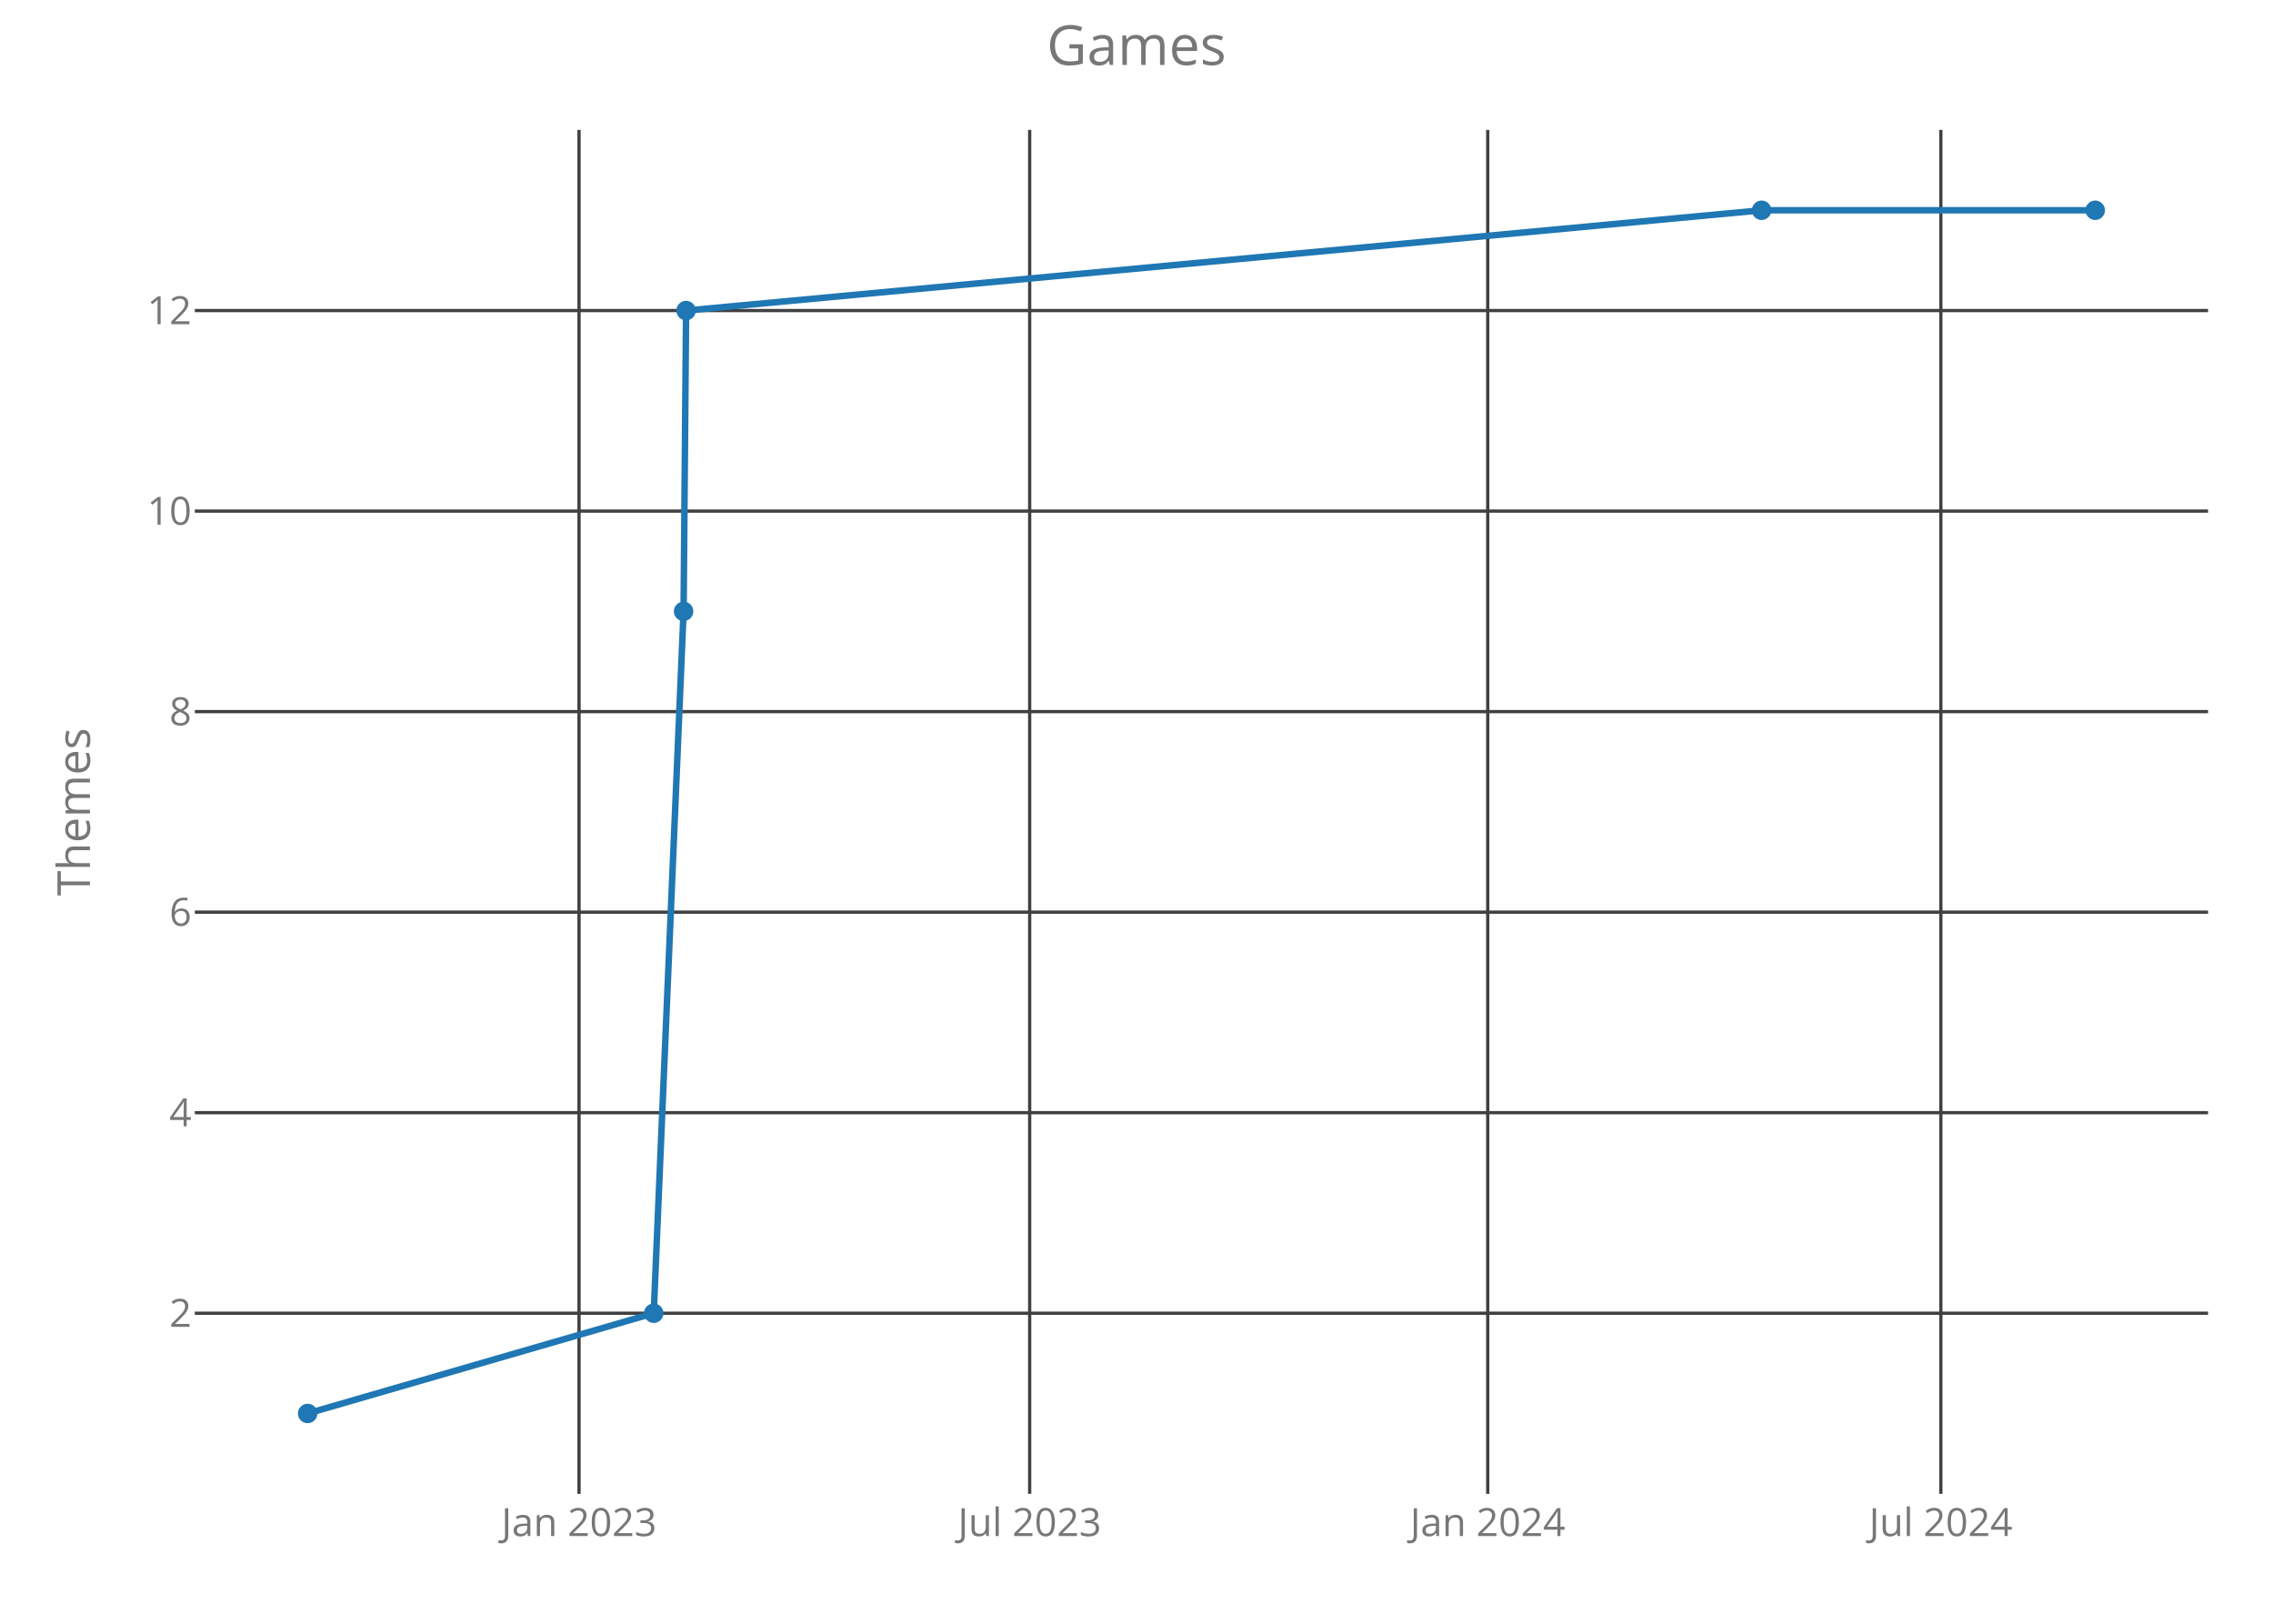
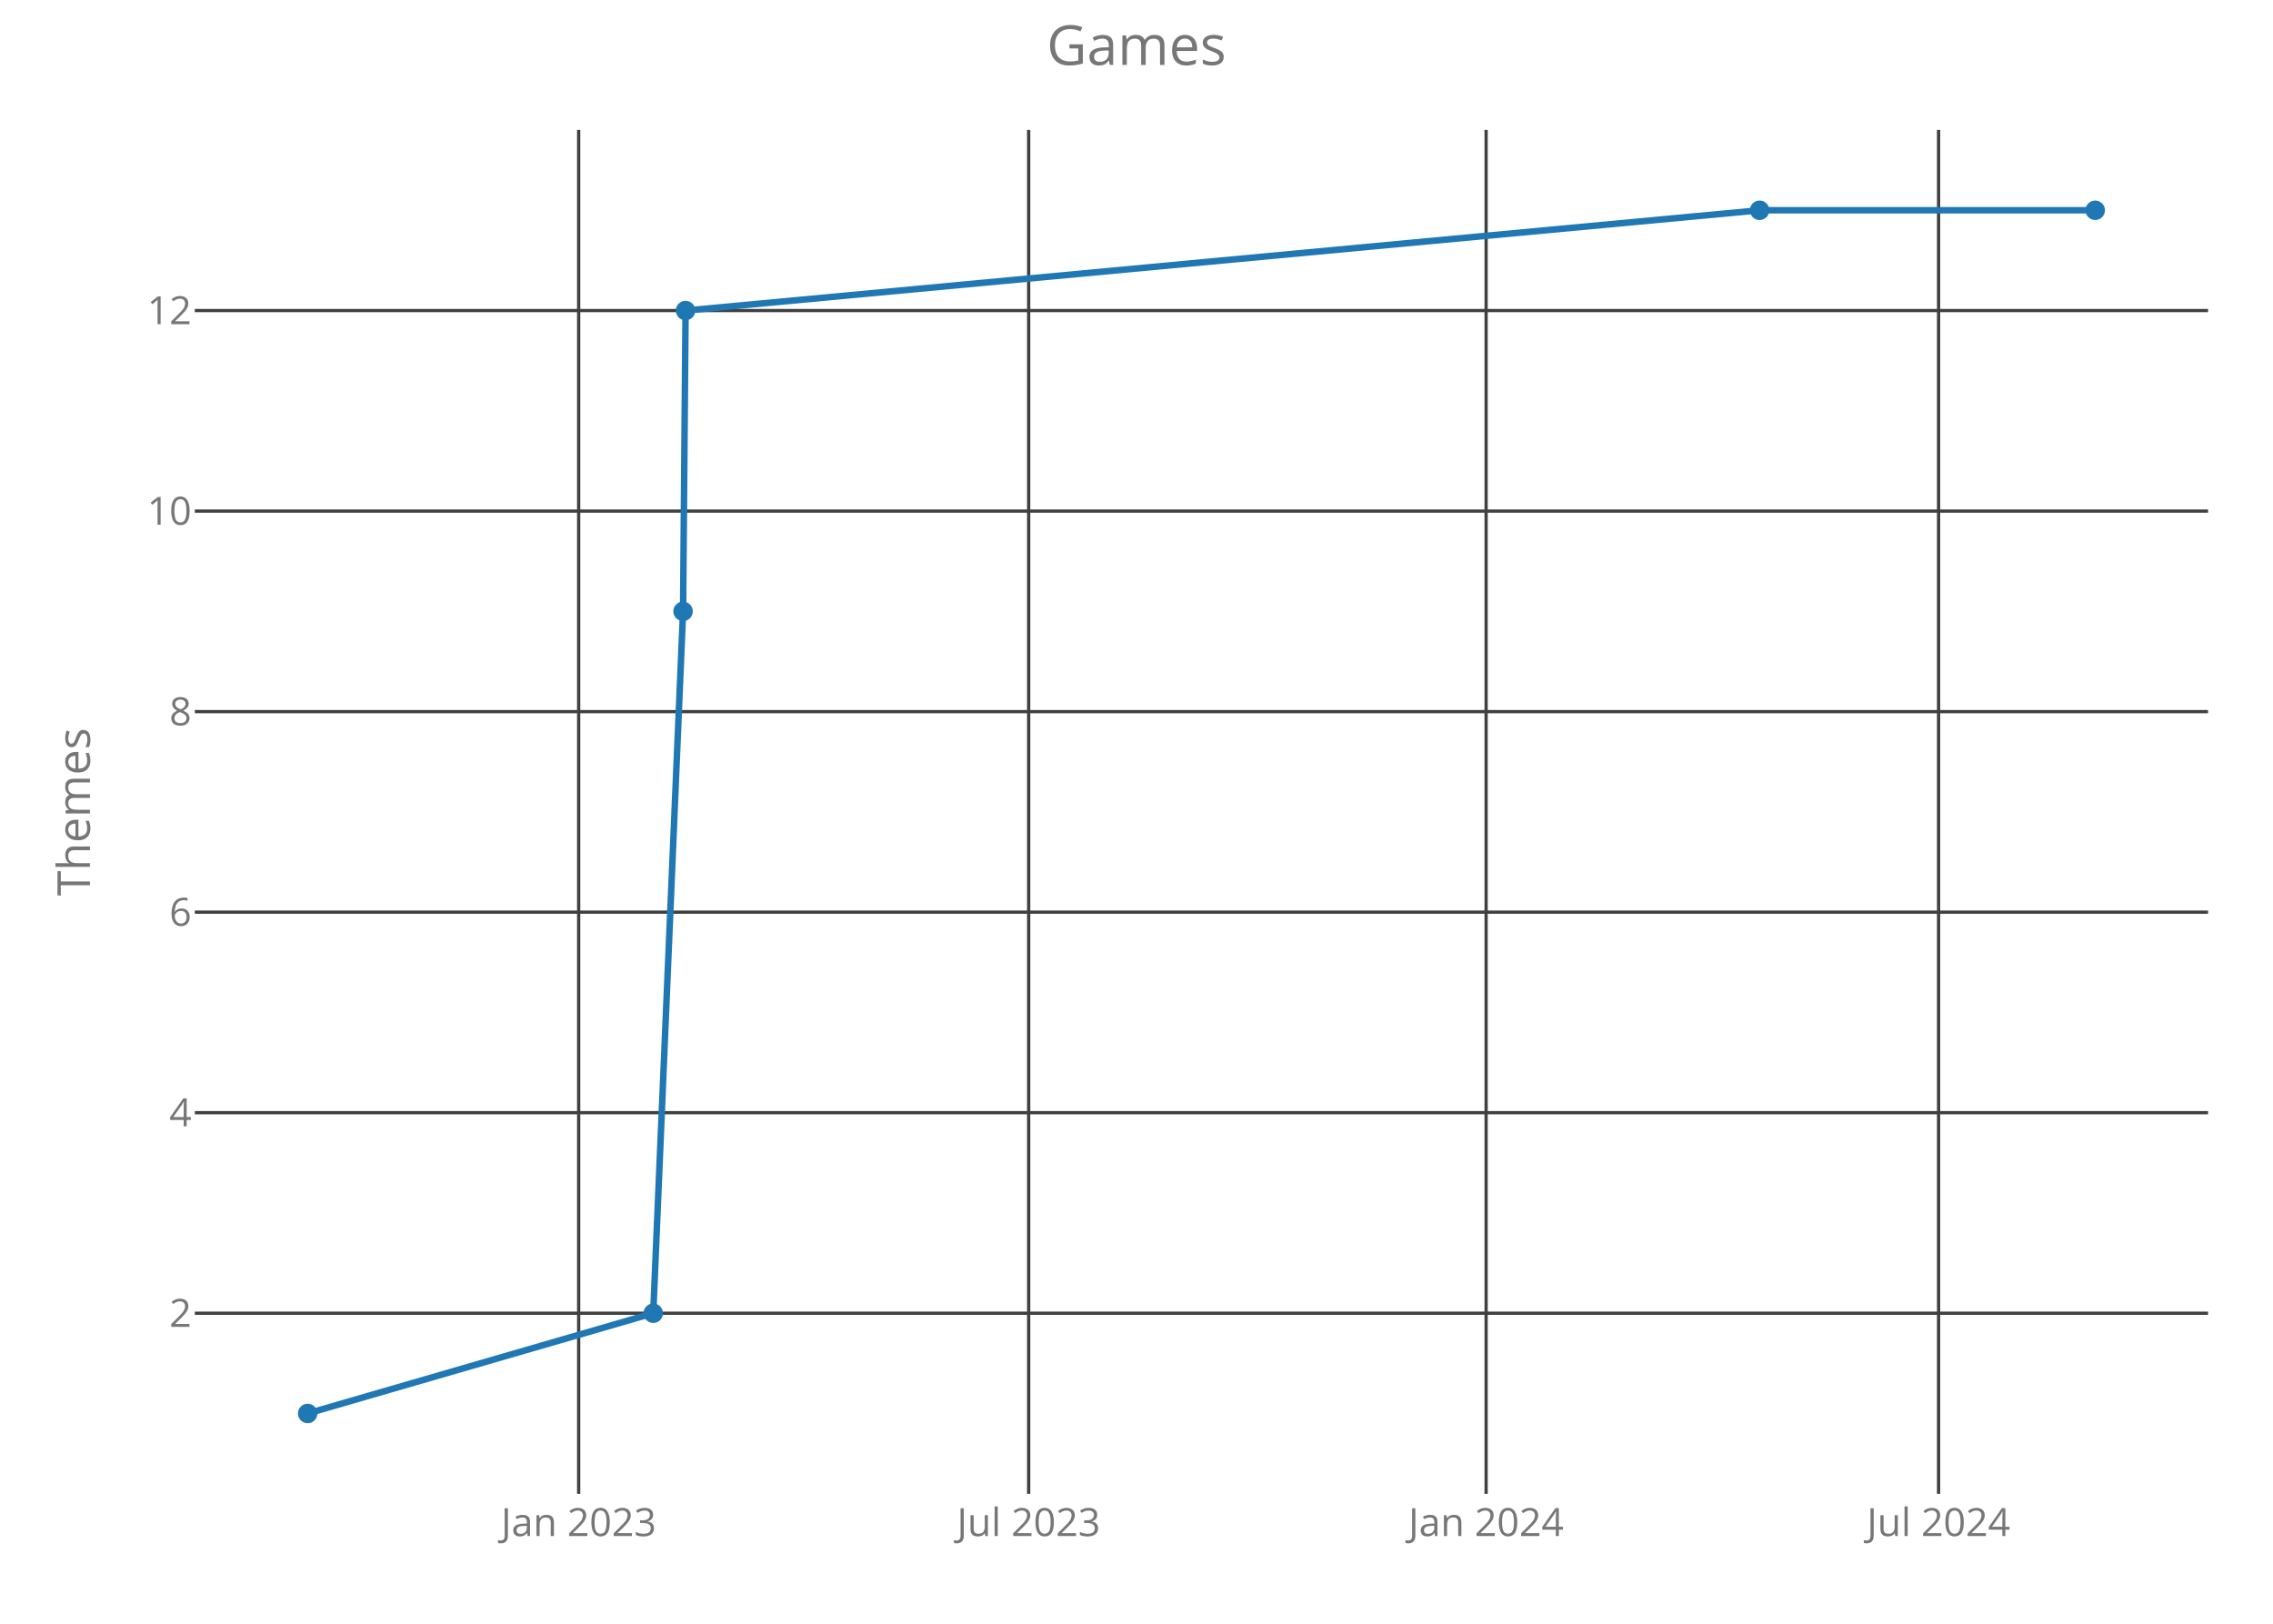
<svg xmlns="http://www.w3.org/2000/svg" class="main-svg" width="700" height="500" style="" viewBox="0 0 700 500">
  <rect x="0" y="0" width="700" height="500" style="fill: rgb(0, 0, 0); fill-opacity: 0;" />
-   <defs id="defs-14bca1">
+   <defs id="defs-00ecb5">
    <g class="clips">
-       <clipPath id="clip14bca1xyplot" class="plotclip">
+       <clipPath id="clip00ecb5xyplot" class="plotclip">
        <rect width="620" height="420" />
      </clipPath>
-       <clipPath class="axesclip" id="clip14bca1x">
+       <clipPath class="axesclip" id="clip00ecb5x">
        <rect x="60" y="0" width="620" height="500" />
      </clipPath>
-       <clipPath class="axesclip" id="clip14bca1y">
+       <clipPath class="axesclip" id="clip00ecb5y">
        <rect x="0" y="40" width="700" height="420" />
      </clipPath>
-       <clipPath class="axesclip" id="clip14bca1xy">
+       <clipPath class="axesclip" id="clip00ecb5xy">
        <rect x="60" y="40" width="620" height="420" />
      </clipPath>
    </g>
    <g class="gradients" />
  </defs>
  <g class="bglayer">
    <rect class="bg" x="60" y="40" width="620" height="420" style="fill: rgb(0, 0, 0); fill-opacity: 0; stroke-width: 0;" />
  </g>
  <g class="layer-below">
    <g class="imagelayer" />
    <g class="shapelayer" />
  </g>
  <g class="cartesianlayer">
    <g class="subplot xy">
      <g class="layer-subplot">
        <g class="shapelayer" />
        <g class="imagelayer" />
      </g>
      <g class="gridlayer">
        <g class="x">
-           <path class="xgrid crisp" transform="translate(178.32,0)" d="M0,40v420" style="stroke: rgb(64, 64, 64); stroke-opacity: 1; stroke-width: 1px;" />
-           <path class="xgrid crisp" transform="translate(317.1,0)" d="M0,40v420" style="stroke: rgb(64, 64, 64); stroke-opacity: 1; stroke-width: 1px;" />
-           <path class="xgrid crisp" transform="translate(458.17,0)" d="M0,40v420" style="stroke: rgb(64, 64, 64); stroke-opacity: 1; stroke-width: 1px;" />
-           <path class="xgrid crisp" transform="translate(597.71,0)" d="M0,40v420" style="stroke: rgb(64, 64, 64); stroke-opacity: 1; stroke-width: 1px;" />
+           <path class="xgrid crisp" transform="translate(178.21,0)" d="M0,40v420" style="stroke: rgb(64, 64, 64); stroke-opacity: 1; stroke-width: 1px;" />
+           <path class="xgrid crisp" transform="translate(316.79,0)" d="M0,40v420" style="stroke: rgb(64, 64, 64); stroke-opacity: 1; stroke-width: 1px;" />
+           <path class="xgrid crisp" transform="translate(457.67,0)" d="M0,40v420" style="stroke: rgb(64, 64, 64); stroke-opacity: 1; stroke-width: 1px;" />
+           <path class="xgrid crisp" transform="translate(597.01,0)" d="M0,40v420" style="stroke: rgb(64, 64, 64); stroke-opacity: 1; stroke-width: 1px;" />
        </g>
        <g class="y">
          <path class="ygrid crisp" transform="translate(0,404.38)" d="M60,0h620" style="stroke: rgb(64, 64, 64); stroke-opacity: 1; stroke-width: 1px;" />
          <path class="ygrid crisp" transform="translate(0,342.63)" d="M60,0h620" style="stroke: rgb(64, 64, 64); stroke-opacity: 1; stroke-width: 1px;" />
          <path class="ygrid crisp" transform="translate(0,280.88)" d="M60,0h620" style="stroke: rgb(64, 64, 64); stroke-opacity: 1; stroke-width: 1px;" />
          <path class="ygrid crisp" transform="translate(0,219.13)" d="M60,0h620" style="stroke: rgb(64, 64, 64); stroke-opacity: 1; stroke-width: 1px;" />
          <path class="ygrid crisp" transform="translate(0,157.38)" d="M60,0h620" style="stroke: rgb(64, 64, 64); stroke-opacity: 1; stroke-width: 1px;" />
          <path class="ygrid crisp" transform="translate(0,95.63)" d="M60,0h620" style="stroke: rgb(64, 64, 64); stroke-opacity: 1; stroke-width: 1px;" />
        </g>
      </g>
      <g class="zerolinelayer" />
      <path class="xlines-below crisp" d="M0,0" style="fill: none;" />
      <path class="ylines-below crisp" d="M0,0" style="fill: none;" />
      <g class="overlines-below" />
      <g class="xaxislayer-below">
        <g class="xtick">
-           <text text-anchor="middle" x="0" y="473" transform="translate(178.32,0)" style="font-family: 'Open Sans'; font-size: 12px; fill: rgb(119, 119, 119); fill-opacity: 1; white-space: pre;">Jan 2023</text>
+           <text text-anchor="middle" x="0" y="473" transform="translate(178.21,0)" style="font-family: 'Open Sans'; font-size: 12px; fill: rgb(119, 119, 119); fill-opacity: 1; white-space: pre;">Jan 2023</text>
        </g>
        <g class="xtick">
-           <text text-anchor="middle" x="0" y="473" transform="translate(317.1,0)" style="font-family: 'Open Sans'; font-size: 12px; fill: rgb(119, 119, 119); fill-opacity: 1; white-space: pre;">Jul 2023</text>
+           <text text-anchor="middle" x="0" y="473" transform="translate(316.79,0)" style="font-family: 'Open Sans'; font-size: 12px; fill: rgb(119, 119, 119); fill-opacity: 1; white-space: pre;">Jul 2023</text>
        </g>
        <g class="xtick">
-           <text text-anchor="middle" x="0" y="473" transform="translate(458.17,0)" style="font-family: 'Open Sans'; font-size: 12px; fill: rgb(119, 119, 119); fill-opacity: 1; white-space: pre;">Jan 2024</text>
+           <text text-anchor="middle" x="0" y="473" transform="translate(457.67,0)" style="font-family: 'Open Sans'; font-size: 12px; fill: rgb(119, 119, 119); fill-opacity: 1; white-space: pre;">Jan 2024</text>
        </g>
        <g class="xtick">
-           <text text-anchor="middle" x="0" y="473" transform="translate(597.71,0)" style="font-family: 'Open Sans'; font-size: 12px; fill: rgb(119, 119, 119); fill-opacity: 1; white-space: pre;">Jul 2024</text>
+           <text text-anchor="middle" x="0" y="473" transform="translate(597.01,0)" style="font-family: 'Open Sans'; font-size: 12px; fill: rgb(119, 119, 119); fill-opacity: 1; white-space: pre;">Jul 2024</text>
        </g>
      </g>
      <g class="yaxislayer-below">
        <g class="ytick">
          <text text-anchor="end" x="59" y="4.2" transform="translate(0,404.38)" style="font-family: 'Open Sans'; font-size: 12px; fill: rgb(119, 119, 119); fill-opacity: 1; white-space: pre;">2</text>
        </g>
        <g class="ytick">
          <text text-anchor="end" x="59" y="4.2" transform="translate(0,342.63)" style="font-family: 'Open Sans'; font-size: 12px; fill: rgb(119, 119, 119); fill-opacity: 1; white-space: pre;">4</text>
        </g>
        <g class="ytick">
          <text text-anchor="end" x="59" y="4.2" transform="translate(0,280.88)" style="font-family: 'Open Sans'; font-size: 12px; fill: rgb(119, 119, 119); fill-opacity: 1; white-space: pre;">6</text>
        </g>
        <g class="ytick">
          <text text-anchor="end" x="59" y="4.2" transform="translate(0,219.13)" style="font-family: 'Open Sans'; font-size: 12px; fill: rgb(119, 119, 119); fill-opacity: 1; white-space: pre;">8</text>
        </g>
        <g class="ytick">
          <text text-anchor="end" x="59" y="4.2" transform="translate(0,157.38)" style="font-family: 'Open Sans'; font-size: 12px; fill: rgb(119, 119, 119); fill-opacity: 1; white-space: pre;">10</text>
        </g>
        <g class="ytick">
          <text text-anchor="end" x="59" y="4.2" transform="translate(0,95.63)" style="font-family: 'Open Sans'; font-size: 12px; fill: rgb(119, 119, 119); fill-opacity: 1; white-space: pre;">12</text>
        </g>
      </g>
      <g class="overaxes-below" />
-       <g class="plot" transform="translate(60,40)" clip-path="url('#clip14bca1xyplot')">
+       <g class="plot" transform="translate(60,40)" clip-path="url('#clip00ecb5xyplot')">
        <g class="scatterlayer mlayer">
-           <g class="trace scatter trace6d51f4" style="stroke-miterlimit: 2; opacity: 1;">
+           <g class="trace scatter traceadfeaa" style="stroke-miterlimit: 2; opacity: 1;">
            <g class="fills" />
            <g class="errorbars" />
            <g class="lines">
-               <path class="js-line" d="M34.75,395.25L141.32,364.38L150.52,148.25L151.29,55.63L482.51,24.75L585.25,24.75" style="vector-effect: non-scaling-stroke; fill: none; stroke: rgb(31, 119, 180); stroke-opacity: 1; stroke-width: 2px; opacity: 1;" />
+               <path class="js-line" d="M34.75,395.25L141.17,364.38L150.36,148.25L151.13,55.63L481.89,24.75L585.25,24.75" style="vector-effect: non-scaling-stroke; fill: none; stroke: rgb(31, 119, 180); stroke-opacity: 1; stroke-width: 2px; opacity: 1;" />
            </g>
            <g class="points">
              <path class="point" transform="translate(34.75,395.25)" d="M3,0A3,3 0 1,1 0,-3A3,3 0 0,1 3,0Z" style="opacity: 1; stroke-width: 0px; fill: rgb(31, 119, 180); fill-opacity: 1;" />
-               <path class="point" transform="translate(141.32,364.38)" d="M3,0A3,3 0 1,1 0,-3A3,3 0 0,1 3,0Z" style="opacity: 1; stroke-width: 0px; fill: rgb(31, 119, 180); fill-opacity: 1;" />
-               <path class="point" transform="translate(150.52,148.25)" d="M3,0A3,3 0 1,1 0,-3A3,3 0 0,1 3,0Z" style="opacity: 1; stroke-width: 0px; fill: rgb(31, 119, 180); fill-opacity: 1;" />
-               <path class="point" transform="translate(151.29,55.63)" d="M3,0A3,3 0 1,1 0,-3A3,3 0 0,1 3,0Z" style="opacity: 1; stroke-width: 0px; fill: rgb(31, 119, 180); fill-opacity: 1;" />
-               <path class="point" transform="translate(482.51,24.75)" d="M3,0A3,3 0 1,1 0,-3A3,3 0 0,1 3,0Z" style="opacity: 1; stroke-width: 0px; fill: rgb(31, 119, 180); fill-opacity: 1;" />
+               <path class="point" transform="translate(141.17,364.38)" d="M3,0A3,3 0 1,1 0,-3A3,3 0 0,1 3,0Z" style="opacity: 1; stroke-width: 0px; fill: rgb(31, 119, 180); fill-opacity: 1;" />
+               <path class="point" transform="translate(150.36,148.25)" d="M3,0A3,3 0 1,1 0,-3A3,3 0 0,1 3,0Z" style="opacity: 1; stroke-width: 0px; fill: rgb(31, 119, 180); fill-opacity: 1;" />
+               <path class="point" transform="translate(151.13,55.63)" d="M3,0A3,3 0 1,1 0,-3A3,3 0 0,1 3,0Z" style="opacity: 1; stroke-width: 0px; fill: rgb(31, 119, 180); fill-opacity: 1;" />
+               <path class="point" transform="translate(481.89,24.75)" d="M3,0A3,3 0 1,1 0,-3A3,3 0 0,1 3,0Z" style="opacity: 1; stroke-width: 0px; fill: rgb(31, 119, 180); fill-opacity: 1;" />
              <path class="point" transform="translate(585.25,24.75)" d="M3,0A3,3 0 1,1 0,-3A3,3 0 0,1 3,0Z" style="opacity: 1; stroke-width: 0px; fill: rgb(31, 119, 180); fill-opacity: 1;" />
            </g>
            <g class="text" />
          </g>
        </g>
      </g>
      <g class="overplot" />
      <path class="xlines-above" />
      <path class="ylines-above" />
      <g class="overlines-above" />
      <g class="xaxislayer-above" />
      <g class="yaxislayer-above" />
      <g class="overaxes-above" />
    </g>
  </g>
  <g class="polarlayer" />
  <g class="ternarylayer" />
  <g class="geolayer" />
  <g class="funnelarealayer" />
  <g class="pielayer" />
  <g class="treemaplayer" />
  <g class="sunburstlayer" />
  <g class="glimages" />
-   <defs id="topdefs-14bca1">
+   <defs id="topdefs-00ecb5">
    <g class="clips" />
  </defs>
  <g class="layer-above">
    <g class="imagelayer" />
    <g class="shapelayer" />
  </g>
  <g class="infolayer">
    <g class="g-gtitle">
      <text class="gtitle" x="350" y="20" text-anchor="middle" dy="0em" style="font-family: 'Open Sans'; font-size: 17px; fill: rgb(119, 119, 119); opacity: 1; font-weight: normal; white-space: pre;">Games</text>
    </g>
    <g class="g-xtitle" />
    <g class="g-ytitle">
      <text class="ytitle" transform="rotate(-90,27.7,250)" x="27.7" y="250" text-anchor="middle" style="font-family: 'Open Sans'; font-size: 14px; fill: rgb(119, 119, 119); opacity: 1; font-weight: normal; white-space: pre;">Themes</text>
    </g>
  </g>
</svg>
